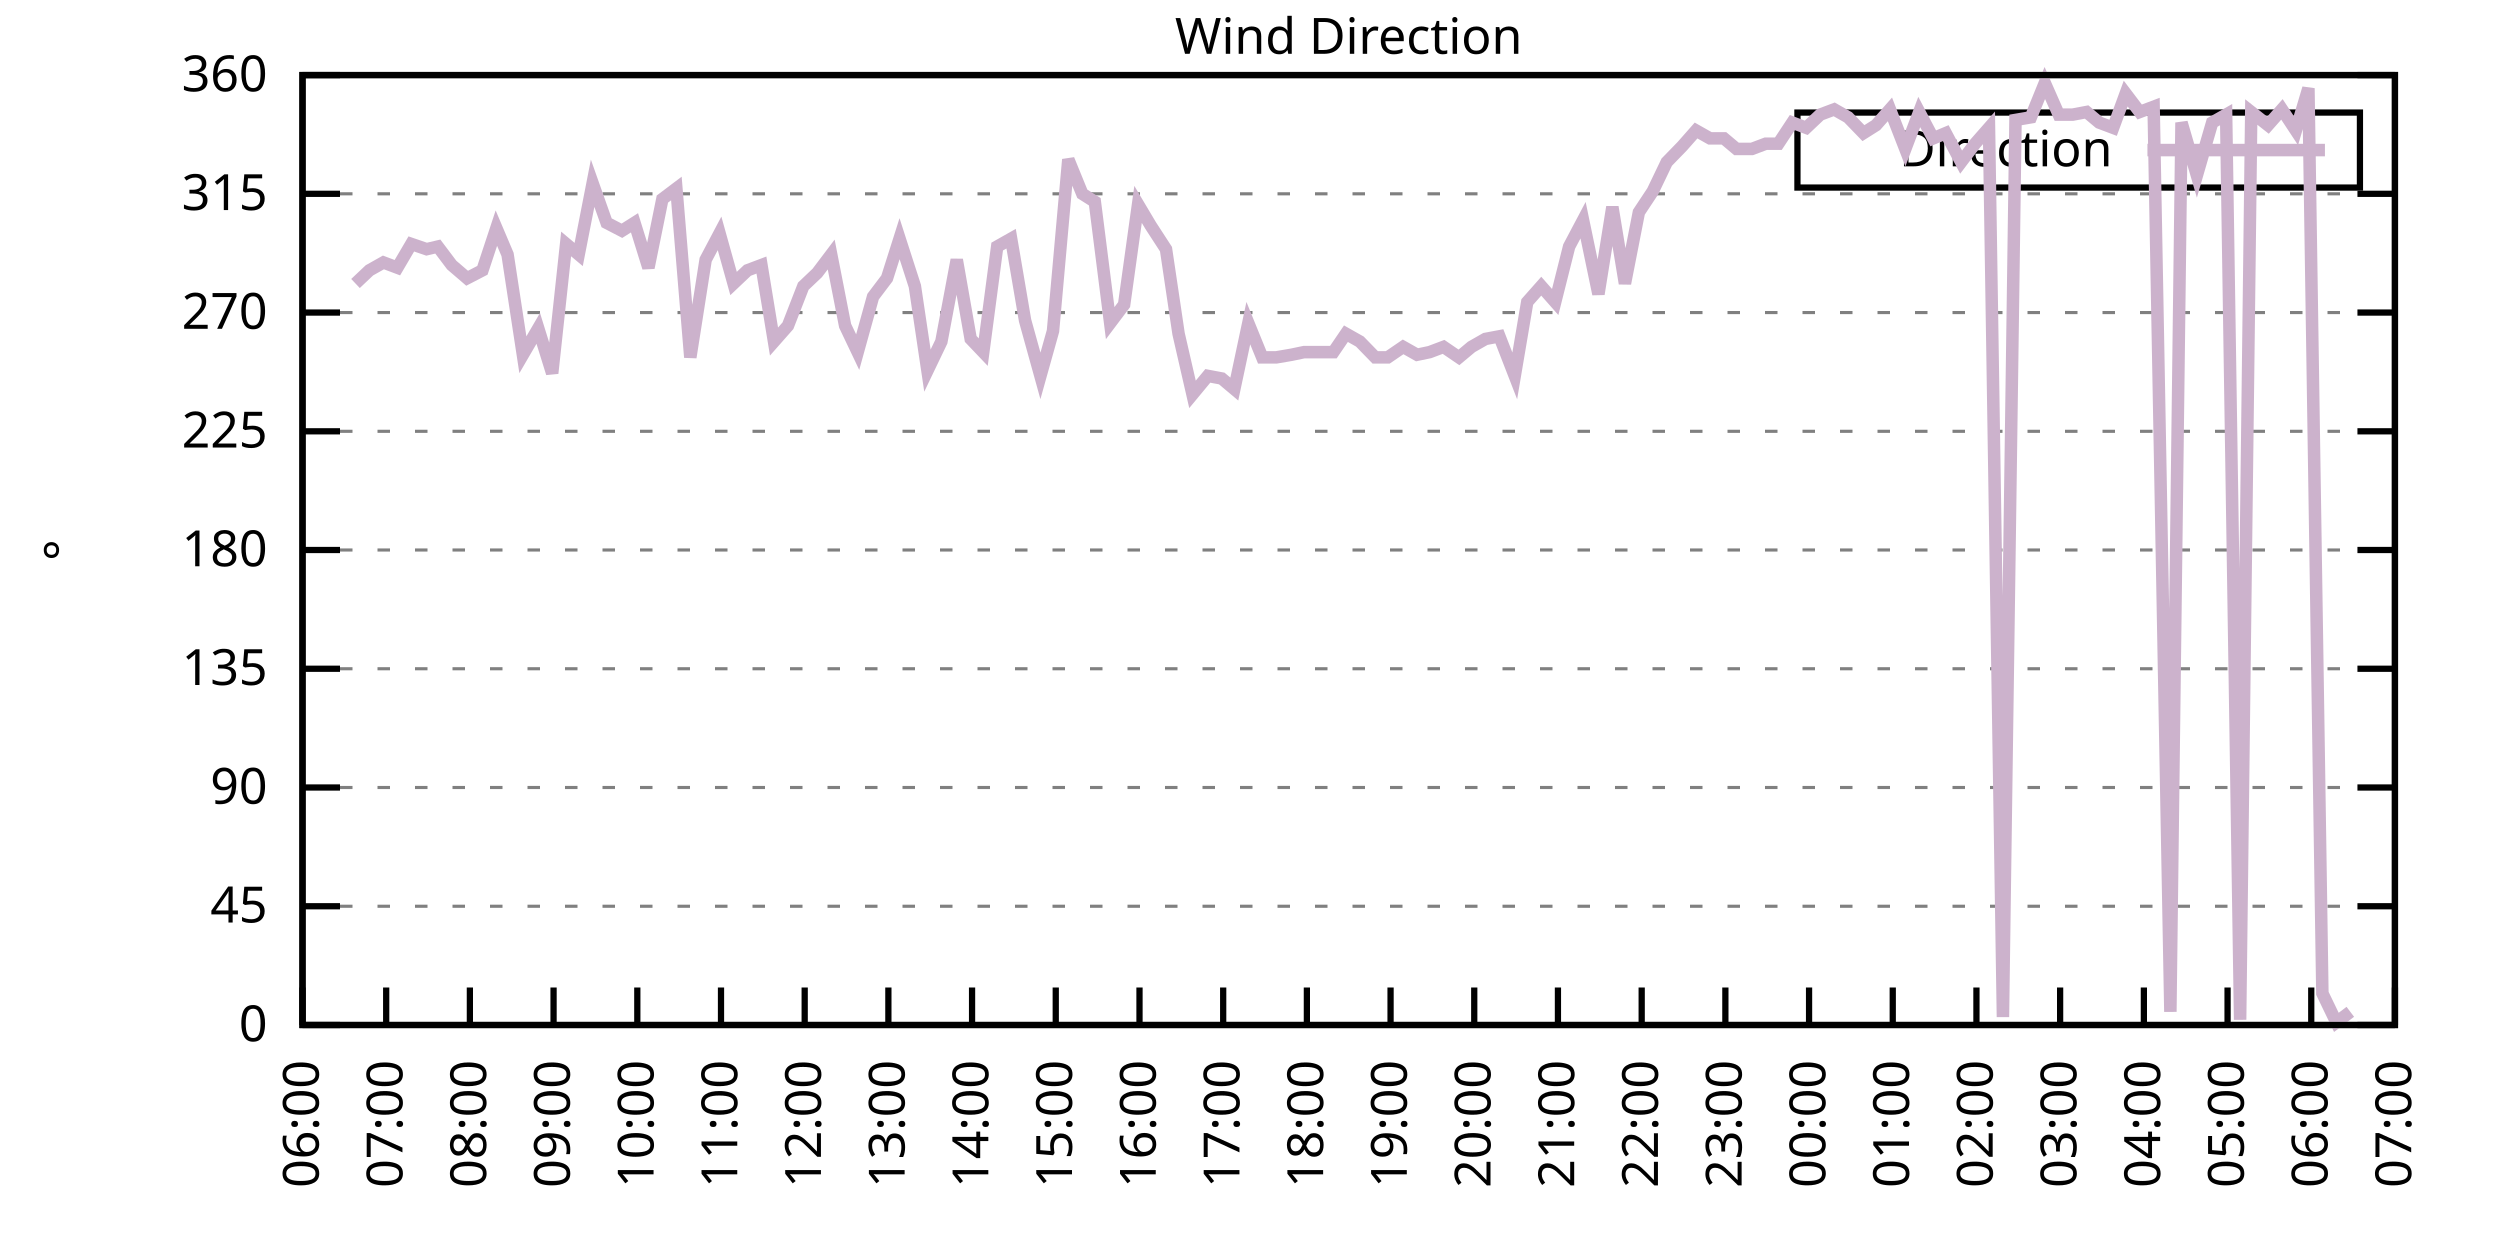
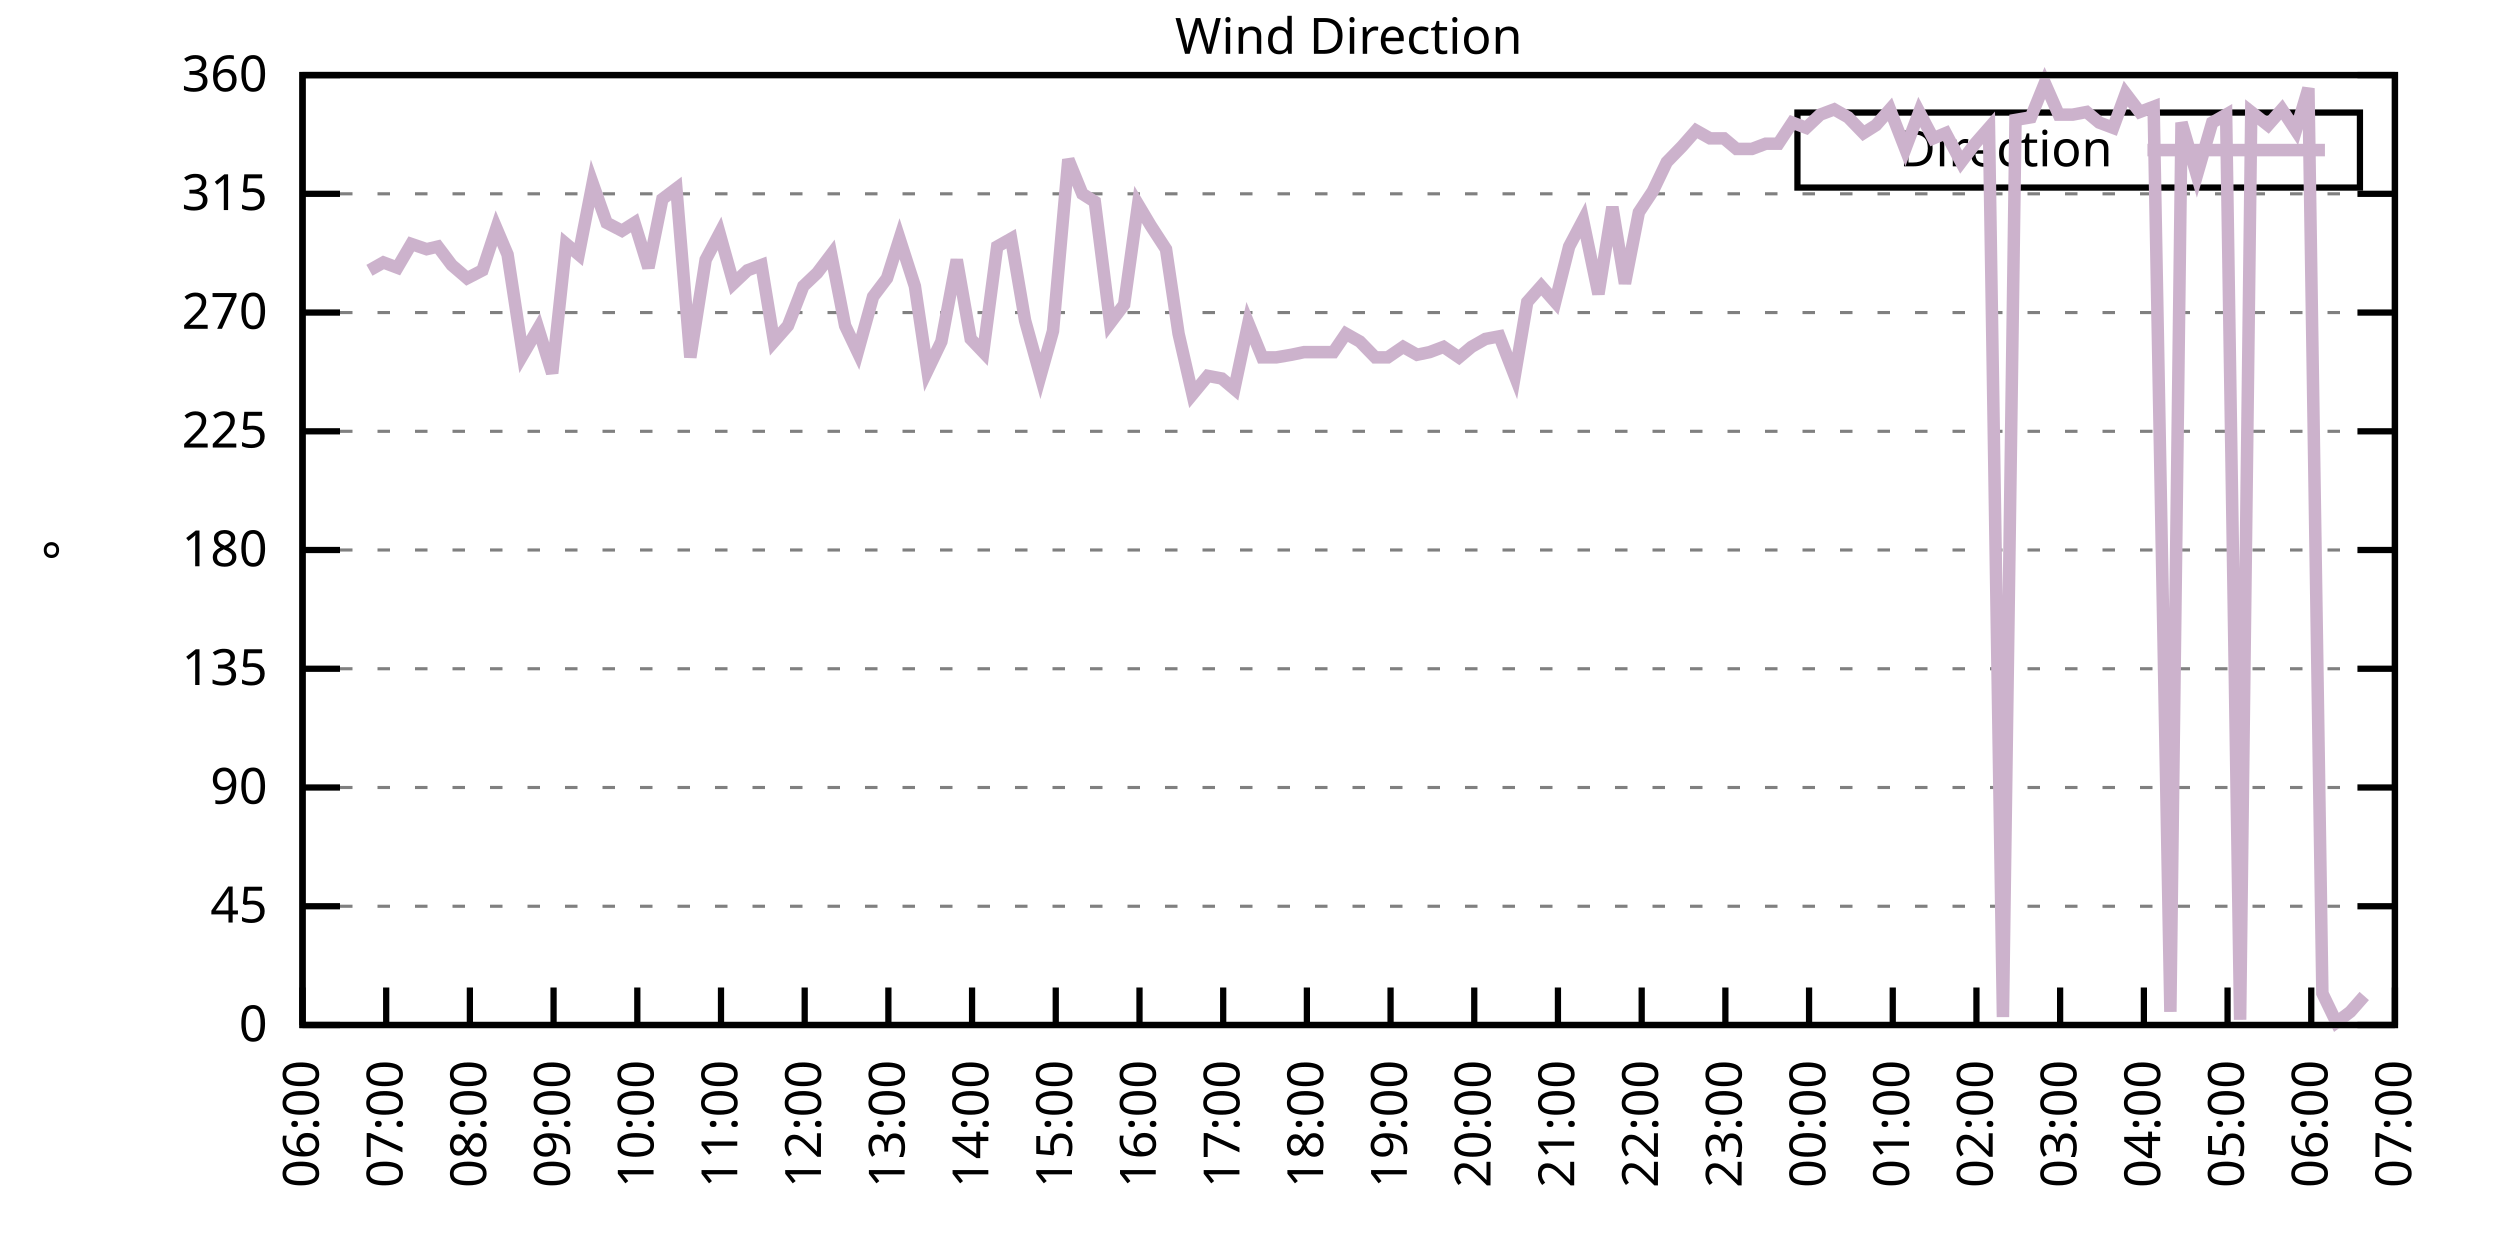
<svg xmlns="http://www.w3.org/2000/svg" xmlns:xlink="http://www.w3.org/1999/xlink" width="400" height="200" viewBox="0 0 400 200">
  <g id="gnuplot_canvas">
    <rect x="0" y="0" width="400" height="200" fill="none" />
    <defs>
      <circle id="gpDot" r="0.5" stroke-width="0.5" stroke="currentColor" />
      <path id="gpPt0" stroke-width="0.333" stroke="currentColor" d="M-1,0 h2 M0,-1 v2" />
      <path id="gpPt1" stroke-width="0.333" stroke="currentColor" d="M-1,-1 L1,1 M1,-1 L-1,1" />
      <path id="gpPt2" stroke-width="0.333" stroke="currentColor" d="M-1,0 L1,0 M0,-1 L0,1 M-1,-1 L1,1 M-1,1 L1,-1" />
      <rect id="gpPt3" stroke-width="0.333" stroke="currentColor" x="-1" y="-1" width="2" height="2" />
      <rect id="gpPt4" stroke-width="0.333" stroke="currentColor" fill="currentColor" x="-1" y="-1" width="2" height="2" />
      <circle id="gpPt5" stroke-width="0.333" stroke="currentColor" cx="0" cy="0" r="1" />
      <use xlink:href="#gpPt5" id="gpPt6" fill="currentColor" stroke="none" />
      <path id="gpPt7" stroke-width="0.333" stroke="currentColor" d="M0,-1.33 L-1.33,0.67 L1.33,0.67 z" />
      <use xlink:href="#gpPt7" id="gpPt8" fill="currentColor" stroke="none" />
      <use xlink:href="#gpPt7" id="gpPt9" stroke="currentColor" transform="rotate(180)" />
      <use xlink:href="#gpPt9" id="gpPt10" fill="currentColor" stroke="none" />
      <use xlink:href="#gpPt3" id="gpPt11" stroke="currentColor" transform="rotate(45)" />
      <use xlink:href="#gpPt11" id="gpPt12" fill="currentColor" stroke="none" />
      <path id="gpPt13" stroke-width="0.333" stroke="currentColor" d="M0,1.330 L1.265,0.411 L0.782,-1.067 L-0.782,-1.076 L-1.265,0.411 z" />
      <use xlink:href="#gpPt13" id="gpPt14" fill="currentColor" stroke="none" />
      <filter id="textbox" filterUnits="objectBoundingBox" x="0" y="0" height="1" width="1">
        <feFlood flood-color="white" flood-opacity="1" result="bgnd" />
        <feComposite in="SourceGraphic" in2="bgnd" operator="atop" />
      </filter>
      <filter id="greybox" filterUnits="objectBoundingBox" x="0" y="0" height="1" width="1">
        <feFlood flood-color="lightgrey" flood-opacity="1" result="grey" />
        <feComposite in="SourceGraphic" in2="grey" operator="atop" />
      </filter>
    </defs>
    <g fill="none" color="white" stroke="currentColor" stroke-width="1.00" stroke-linecap="butt" stroke-linejoin="miter">
</g>
    <g fill="none" color="black" stroke="currentColor" stroke-width="1.00" stroke-linecap="butt" stroke-linejoin="miter">
      <g stroke="none" shape-rendering="crispEdges">
        <polygon fill="rgb(255, 255, 255)" points="48.40,164.00 383.18,164.00 383.18,12.02 48.40,12.02 " />
      </g>
    </g>
    <g fill="none" color="black" stroke="currentColor" stroke-width="1.00" stroke-linecap="butt" stroke-linejoin="miter">
</g>
    <g fill="none" color="black" stroke="black" stroke-width="0.50" stroke-linecap="butt" stroke-linejoin="miter">
</g>
    <g fill="none" color="gray" stroke="currentColor" stroke-width="0.50" stroke-linecap="butt" stroke-linejoin="miter">
      <path stroke="gray" stroke-dasharray="2,4" class="gridline" d="M48.40,164.00 L383.19,164.00  " />
    </g>
    <g fill="none" color="gray" stroke="gray" stroke-width="1.00" stroke-linecap="butt" stroke-linejoin="miter">
</g>
    <g fill="none" color="black" stroke="currentColor" stroke-width="1.00" stroke-linecap="butt" stroke-linejoin="miter">
      <path stroke="black" d="M48.40,164.00 L54.40,164.00 M383.19,164.00 L377.19,164.00  " />
      <g transform="translate(42.80,166.60)" stroke="none" fill="black" font-family="Sans" font-size="8.00" text-anchor="end">
        <text>
          <tspan font-family="Sans"> 0</tspan>
        </text>
      </g>
    </g>
    <g fill="none" color="black" stroke="currentColor" stroke-width="1.00" stroke-linecap="butt" stroke-linejoin="miter">
</g>
    <g fill="none" color="black" stroke="black" stroke-width="0.50" stroke-linecap="butt" stroke-linejoin="miter">
</g>
    <g fill="none" color="gray" stroke="currentColor" stroke-width="0.50" stroke-linecap="butt" stroke-linejoin="miter">
      <path stroke="gray" stroke-dasharray="2,4" class="gridline" d="M48.40,145.00 L383.19,145.00  " />
    </g>
    <g fill="none" color="gray" stroke="gray" stroke-width="1.00" stroke-linecap="butt" stroke-linejoin="miter">
</g>
    <g fill="none" color="black" stroke="currentColor" stroke-width="1.00" stroke-linecap="butt" stroke-linejoin="miter">
      <path stroke="black" d="M48.40,145.00 L54.40,145.00 M383.19,145.00 L377.19,145.00  " />
      <g transform="translate(42.80,147.60)" stroke="none" fill="black" font-family="Sans" font-size="8.00" text-anchor="end">
        <text>
          <tspan font-family="Sans"> 45</tspan>
        </text>
      </g>
    </g>
    <g fill="none" color="black" stroke="currentColor" stroke-width="1.00" stroke-linecap="butt" stroke-linejoin="miter">
</g>
    <g fill="none" color="black" stroke="black" stroke-width="0.50" stroke-linecap="butt" stroke-linejoin="miter">
</g>
    <g fill="none" color="gray" stroke="currentColor" stroke-width="0.50" stroke-linecap="butt" stroke-linejoin="miter">
      <path stroke="gray" stroke-dasharray="2,4" class="gridline" d="M48.40,126.00 L383.19,126.00  " />
    </g>
    <g fill="none" color="gray" stroke="gray" stroke-width="1.00" stroke-linecap="butt" stroke-linejoin="miter">
</g>
    <g fill="none" color="black" stroke="currentColor" stroke-width="1.00" stroke-linecap="butt" stroke-linejoin="miter">
      <path stroke="black" d="M48.40,126.00 L54.40,126.00 M383.19,126.00 L377.19,126.00  " />
      <g transform="translate(42.80,128.60)" stroke="none" fill="black" font-family="Sans" font-size="8.00" text-anchor="end">
        <text>
          <tspan font-family="Sans"> 90</tspan>
        </text>
      </g>
    </g>
    <g fill="none" color="black" stroke="currentColor" stroke-width="1.00" stroke-linecap="butt" stroke-linejoin="miter">
</g>
    <g fill="none" color="black" stroke="black" stroke-width="0.50" stroke-linecap="butt" stroke-linejoin="miter">
</g>
    <g fill="none" color="gray" stroke="currentColor" stroke-width="0.50" stroke-linecap="butt" stroke-linejoin="miter">
      <path stroke="gray" stroke-dasharray="2,4" class="gridline" d="M48.40,107.00 L383.19,107.00  " />
    </g>
    <g fill="none" color="gray" stroke="gray" stroke-width="1.00" stroke-linecap="butt" stroke-linejoin="miter">
</g>
    <g fill="none" color="black" stroke="currentColor" stroke-width="1.00" stroke-linecap="butt" stroke-linejoin="miter">
      <path stroke="black" d="M48.40,107.00 L54.40,107.00 M383.19,107.00 L377.19,107.00  " />
      <g transform="translate(42.80,109.60)" stroke="none" fill="black" font-family="Sans" font-size="8.00" text-anchor="end">
        <text>
          <tspan font-family="Sans"> 135</tspan>
        </text>
      </g>
    </g>
    <g fill="none" color="black" stroke="currentColor" stroke-width="1.00" stroke-linecap="butt" stroke-linejoin="miter">
</g>
    <g fill="none" color="black" stroke="black" stroke-width="0.50" stroke-linecap="butt" stroke-linejoin="miter">
</g>
    <g fill="none" color="gray" stroke="currentColor" stroke-width="0.50" stroke-linecap="butt" stroke-linejoin="miter">
      <path stroke="gray" stroke-dasharray="2,4" class="gridline" d="M48.40,88.00 L383.19,88.00  " />
    </g>
    <g fill="none" color="gray" stroke="gray" stroke-width="1.00" stroke-linecap="butt" stroke-linejoin="miter">
</g>
    <g fill="none" color="black" stroke="currentColor" stroke-width="1.00" stroke-linecap="butt" stroke-linejoin="miter">
      <path stroke="black" d="M48.40,88.00 L54.40,88.00 M383.19,88.00 L377.19,88.00  " />
      <g transform="translate(42.80,90.60)" stroke="none" fill="black" font-family="Sans" font-size="8.00" text-anchor="end">
        <text>
          <tspan font-family="Sans"> 180</tspan>
        </text>
      </g>
    </g>
    <g fill="none" color="black" stroke="currentColor" stroke-width="1.00" stroke-linecap="butt" stroke-linejoin="miter">
</g>
    <g fill="none" color="black" stroke="black" stroke-width="0.50" stroke-linecap="butt" stroke-linejoin="miter">
</g>
    <g fill="none" color="gray" stroke="currentColor" stroke-width="0.50" stroke-linecap="butt" stroke-linejoin="miter">
      <path stroke="gray" stroke-dasharray="2,4" class="gridline" d="M48.40,69.01 L383.19,69.01  " />
    </g>
    <g fill="none" color="gray" stroke="gray" stroke-width="1.00" stroke-linecap="butt" stroke-linejoin="miter">
</g>
    <g fill="none" color="black" stroke="currentColor" stroke-width="1.00" stroke-linecap="butt" stroke-linejoin="miter">
      <path stroke="black" d="M48.40,69.01 L54.40,69.01 M383.19,69.01 L377.19,69.01  " />
      <g transform="translate(42.80,71.61)" stroke="none" fill="black" font-family="Sans" font-size="8.00" text-anchor="end">
        <text>
          <tspan font-family="Sans"> 225</tspan>
        </text>
      </g>
    </g>
    <g fill="none" color="black" stroke="currentColor" stroke-width="1.00" stroke-linecap="butt" stroke-linejoin="miter">
</g>
    <g fill="none" color="black" stroke="black" stroke-width="0.50" stroke-linecap="butt" stroke-linejoin="miter">
</g>
    <g fill="none" color="gray" stroke="currentColor" stroke-width="0.50" stroke-linecap="butt" stroke-linejoin="miter">
      <path stroke="gray" stroke-dasharray="2,4" class="gridline" d="M48.40,50.01 L383.19,50.01  " />
    </g>
    <g fill="none" color="gray" stroke="gray" stroke-width="1.00" stroke-linecap="butt" stroke-linejoin="miter">
</g>
    <g fill="none" color="black" stroke="currentColor" stroke-width="1.00" stroke-linecap="butt" stroke-linejoin="miter">
      <path stroke="black" d="M48.40,50.01 L54.40,50.01 M383.19,50.01 L377.19,50.01  " />
      <g transform="translate(42.80,52.61)" stroke="none" fill="black" font-family="Sans" font-size="8.00" text-anchor="end">
        <text>
          <tspan font-family="Sans"> 270</tspan>
        </text>
      </g>
    </g>
    <g fill="none" color="black" stroke="currentColor" stroke-width="1.00" stroke-linecap="butt" stroke-linejoin="miter">
</g>
    <g fill="none" color="black" stroke="black" stroke-width="0.50" stroke-linecap="butt" stroke-linejoin="miter">
</g>
    <g fill="none" color="gray" stroke="currentColor" stroke-width="0.50" stroke-linecap="butt" stroke-linejoin="miter">
      <path stroke="gray" stroke-dasharray="2,4" class="gridline" d="M48.40,31.01 L383.19,31.01  " />
    </g>
    <g fill="none" color="gray" stroke="gray" stroke-width="1.00" stroke-linecap="butt" stroke-linejoin="miter">
</g>
    <g fill="none" color="black" stroke="currentColor" stroke-width="1.00" stroke-linecap="butt" stroke-linejoin="miter">
      <path stroke="black" d="M48.40,31.01 L54.40,31.01 M383.19,31.01 L377.19,31.01  " />
      <g transform="translate(42.80,33.61)" stroke="none" fill="black" font-family="Sans" font-size="8.00" text-anchor="end">
        <text>
          <tspan font-family="Sans"> 315</tspan>
        </text>
      </g>
    </g>
    <g fill="none" color="black" stroke="currentColor" stroke-width="1.00" stroke-linecap="butt" stroke-linejoin="miter">
</g>
    <g fill="none" color="black" stroke="black" stroke-width="0.50" stroke-linecap="butt" stroke-linejoin="miter">
</g>
    <g fill="none" color="gray" stroke="currentColor" stroke-width="0.50" stroke-linecap="butt" stroke-linejoin="miter">
      <path stroke="gray" stroke-dasharray="2,4" class="gridline" d="M48.40,12.01 L383.19,12.01  " />
    </g>
    <g fill="none" color="gray" stroke="gray" stroke-width="1.00" stroke-linecap="butt" stroke-linejoin="miter">
</g>
    <g fill="none" color="black" stroke="currentColor" stroke-width="1.00" stroke-linecap="butt" stroke-linejoin="miter">
      <path stroke="black" d="M48.40,12.01 L54.40,12.01 M383.19,12.01 L377.19,12.01  " />
      <g transform="translate(42.80,14.61)" stroke="none" fill="black" font-family="Sans" font-size="8.00" text-anchor="end">
        <text>
          <tspan font-family="Sans"> 360</tspan>
        </text>
      </g>
    </g>
    <g fill="none" color="black" stroke="currentColor" stroke-width="1.00" stroke-linecap="butt" stroke-linejoin="miter">
      <path stroke="black" d="M48.40,164.00 L48.40,158.00  " />
      <g transform="translate(51.00,169.60) rotate(270.00)" stroke="none" fill="black" font-family="Sans" font-size="8.00" text-anchor="end">
        <text>
          <tspan font-family="Sans">06:00</tspan>
        </text>
      </g>
    </g>
    <g fill="none" color="black" stroke="currentColor" stroke-width="1.00" stroke-linecap="butt" stroke-linejoin="miter">
      <path stroke="black" d="M61.79,164.00 L61.79,158.00  " />
      <g transform="translate(64.39,169.60) rotate(270.00)" stroke="none" fill="black" font-family="Sans" font-size="8.00" text-anchor="end">
        <text>
          <tspan font-family="Sans">07:00</tspan>
        </text>
      </g>
    </g>
    <g fill="none" color="black" stroke="currentColor" stroke-width="1.00" stroke-linecap="butt" stroke-linejoin="miter">
      <path stroke="black" d="M75.18,164.00 L75.18,158.00  " />
      <g transform="translate(77.78,169.60) rotate(270.00)" stroke="none" fill="black" font-family="Sans" font-size="8.00" text-anchor="end">
        <text>
          <tspan font-family="Sans">08:00</tspan>
        </text>
      </g>
    </g>
    <g fill="none" color="black" stroke="currentColor" stroke-width="1.00" stroke-linecap="butt" stroke-linejoin="miter">
      <path stroke="black" d="M88.57,164.00 L88.57,158.00  " />
      <g transform="translate(91.17,169.60) rotate(270.00)" stroke="none" fill="black" font-family="Sans" font-size="8.00" text-anchor="end">
        <text>
          <tspan font-family="Sans">09:00</tspan>
        </text>
      </g>
    </g>
    <g fill="none" color="black" stroke="currentColor" stroke-width="1.00" stroke-linecap="butt" stroke-linejoin="miter">
      <path stroke="black" d="M101.97,164.00 L101.97,158.00  " />
      <g transform="translate(104.57,169.60) rotate(270.00)" stroke="none" fill="black" font-family="Sans" font-size="8.00" text-anchor="end">
        <text>
          <tspan font-family="Sans">10:00</tspan>
        </text>
      </g>
    </g>
    <g fill="none" color="black" stroke="currentColor" stroke-width="1.00" stroke-linecap="butt" stroke-linejoin="miter">
      <path stroke="black" d="M115.36,164.00 L115.36,158.00  " />
      <g transform="translate(117.96,169.60) rotate(270.00)" stroke="none" fill="black" font-family="Sans" font-size="8.00" text-anchor="end">
        <text>
          <tspan font-family="Sans">11:00</tspan>
        </text>
      </g>
    </g>
    <g fill="none" color="black" stroke="currentColor" stroke-width="1.00" stroke-linecap="butt" stroke-linejoin="miter">
      <path stroke="black" d="M128.75,164.00 L128.75,158.00  " />
      <g transform="translate(131.35,169.60) rotate(270.00)" stroke="none" fill="black" font-family="Sans" font-size="8.00" text-anchor="end">
        <text>
          <tspan font-family="Sans">12:00</tspan>
        </text>
      </g>
    </g>
    <g fill="none" color="black" stroke="currentColor" stroke-width="1.00" stroke-linecap="butt" stroke-linejoin="miter">
      <path stroke="black" d="M142.14,164.00 L142.14,158.00  " />
      <g transform="translate(144.74,169.60) rotate(270.00)" stroke="none" fill="black" font-family="Sans" font-size="8.00" text-anchor="end">
        <text>
          <tspan font-family="Sans">13:00</tspan>
        </text>
      </g>
    </g>
    <g fill="none" color="black" stroke="currentColor" stroke-width="1.00" stroke-linecap="butt" stroke-linejoin="miter">
      <path stroke="black" d="M155.53,164.00 L155.53,158.00  " />
      <g transform="translate(158.13,169.60) rotate(270.00)" stroke="none" fill="black" font-family="Sans" font-size="8.00" text-anchor="end">
        <text>
          <tspan font-family="Sans">14:00</tspan>
        </text>
      </g>
    </g>
    <g fill="none" color="black" stroke="currentColor" stroke-width="1.00" stroke-linecap="butt" stroke-linejoin="miter">
      <path stroke="black" d="M168.92,164.00 L168.92,158.00  " />
      <g transform="translate(171.52,169.60) rotate(270.00)" stroke="none" fill="black" font-family="Sans" font-size="8.00" text-anchor="end">
        <text>
          <tspan font-family="Sans">15:00</tspan>
        </text>
      </g>
    </g>
    <g fill="none" color="black" stroke="currentColor" stroke-width="1.00" stroke-linecap="butt" stroke-linejoin="miter">
      <path stroke="black" d="M182.32,164.00 L182.32,158.00  " />
      <g transform="translate(184.92,169.60) rotate(270.00)" stroke="none" fill="black" font-family="Sans" font-size="8.00" text-anchor="end">
        <text>
          <tspan font-family="Sans">16:00</tspan>
        </text>
      </g>
    </g>
    <g fill="none" color="black" stroke="currentColor" stroke-width="1.00" stroke-linecap="butt" stroke-linejoin="miter">
      <path stroke="black" d="M195.71,164.00 L195.71,158.00  " />
      <g transform="translate(198.31,169.60) rotate(270.00)" stroke="none" fill="black" font-family="Sans" font-size="8.00" text-anchor="end">
        <text>
          <tspan font-family="Sans">17:00</tspan>
        </text>
      </g>
    </g>
    <g fill="none" color="black" stroke="currentColor" stroke-width="1.00" stroke-linecap="butt" stroke-linejoin="miter">
      <path stroke="black" d="M209.10,164.00 L209.10,158.00  " />
      <g transform="translate(211.70,169.60) rotate(270.00)" stroke="none" fill="black" font-family="Sans" font-size="8.00" text-anchor="end">
        <text>
          <tspan font-family="Sans">18:00</tspan>
        </text>
      </g>
    </g>
    <g fill="none" color="black" stroke="currentColor" stroke-width="1.00" stroke-linecap="butt" stroke-linejoin="miter">
      <path stroke="black" d="M222.49,164.00 L222.49,158.00  " />
      <g transform="translate(225.09,169.60) rotate(270.00)" stroke="none" fill="black" font-family="Sans" font-size="8.00" text-anchor="end">
        <text>
          <tspan font-family="Sans">19:00</tspan>
        </text>
      </g>
    </g>
    <g fill="none" color="black" stroke="currentColor" stroke-width="1.00" stroke-linecap="butt" stroke-linejoin="miter">
      <path stroke="black" d="M235.88,164.00 L235.88,158.00  " />
      <g transform="translate(238.48,169.60) rotate(270.00)" stroke="none" fill="black" font-family="Sans" font-size="8.00" text-anchor="end">
        <text>
          <tspan font-family="Sans">20:00</tspan>
        </text>
      </g>
    </g>
    <g fill="none" color="black" stroke="currentColor" stroke-width="1.00" stroke-linecap="butt" stroke-linejoin="miter">
      <path stroke="black" d="M249.27,164.00 L249.27,158.00  " />
      <g transform="translate(251.87,169.60) rotate(270.00)" stroke="none" fill="black" font-family="Sans" font-size="8.00" text-anchor="end">
        <text>
          <tspan font-family="Sans">21:00</tspan>
        </text>
      </g>
    </g>
    <g fill="none" color="black" stroke="currentColor" stroke-width="1.00" stroke-linecap="butt" stroke-linejoin="miter">
      <path stroke="black" d="M262.67,164.00 L262.67,158.00  " />
      <g transform="translate(265.27,169.60) rotate(270.00)" stroke="none" fill="black" font-family="Sans" font-size="8.00" text-anchor="end">
        <text>
          <tspan font-family="Sans">22:00</tspan>
        </text>
      </g>
    </g>
    <g fill="none" color="black" stroke="currentColor" stroke-width="1.00" stroke-linecap="butt" stroke-linejoin="miter">
      <path stroke="black" d="M276.06,164.00 L276.06,158.00  " />
      <g transform="translate(278.66,169.60) rotate(270.00)" stroke="none" fill="black" font-family="Sans" font-size="8.00" text-anchor="end">
        <text>
          <tspan font-family="Sans">23:00</tspan>
        </text>
      </g>
    </g>
    <g fill="none" color="black" stroke="currentColor" stroke-width="1.00" stroke-linecap="butt" stroke-linejoin="miter">
      <path stroke="black" d="M289.45,164.00 L289.45,158.00  " />
      <g transform="translate(292.05,169.60) rotate(270.00)" stroke="none" fill="black" font-family="Sans" font-size="8.00" text-anchor="end">
        <text>
          <tspan font-family="Sans">00:00</tspan>
        </text>
      </g>
    </g>
    <g fill="none" color="black" stroke="currentColor" stroke-width="1.00" stroke-linecap="butt" stroke-linejoin="miter">
      <path stroke="black" d="M302.84,164.00 L302.84,158.00  " />
      <g transform="translate(305.44,169.60) rotate(270.00)" stroke="none" fill="black" font-family="Sans" font-size="8.00" text-anchor="end">
        <text>
          <tspan font-family="Sans">01:00</tspan>
        </text>
      </g>
    </g>
    <g fill="none" color="black" stroke="currentColor" stroke-width="1.00" stroke-linecap="butt" stroke-linejoin="miter">
      <path stroke="black" d="M316.23,164.00 L316.23,158.00  " />
      <g transform="translate(318.83,169.60) rotate(270.00)" stroke="none" fill="black" font-family="Sans" font-size="8.00" text-anchor="end">
        <text>
          <tspan font-family="Sans">02:00</tspan>
        </text>
      </g>
    </g>
    <g fill="none" color="black" stroke="currentColor" stroke-width="1.00" stroke-linecap="butt" stroke-linejoin="miter">
      <path stroke="black" d="M329.62,164.00 L329.62,158.00  " />
      <g transform="translate(332.22,169.60) rotate(270.00)" stroke="none" fill="black" font-family="Sans" font-size="8.00" text-anchor="end">
        <text>
          <tspan font-family="Sans">03:00</tspan>
        </text>
      </g>
    </g>
    <g fill="none" color="black" stroke="currentColor" stroke-width="1.00" stroke-linecap="butt" stroke-linejoin="miter">
      <path stroke="black" d="M343.02,164.00 L343.02,158.00  " />
      <g transform="translate(345.62,169.60) rotate(270.00)" stroke="none" fill="black" font-family="Sans" font-size="8.00" text-anchor="end">
        <text>
          <tspan font-family="Sans">04:00</tspan>
        </text>
      </g>
    </g>
    <g fill="none" color="black" stroke="currentColor" stroke-width="1.00" stroke-linecap="butt" stroke-linejoin="miter">
      <path stroke="black" d="M356.41,164.00 L356.41,158.00  " />
      <g transform="translate(359.01,169.60) rotate(270.00)" stroke="none" fill="black" font-family="Sans" font-size="8.00" text-anchor="end">
        <text>
          <tspan font-family="Sans">05:00</tspan>
        </text>
      </g>
    </g>
    <g fill="none" color="black" stroke="currentColor" stroke-width="1.00" stroke-linecap="butt" stroke-linejoin="miter">
      <path stroke="black" d="M369.80,164.00 L369.80,158.00  " />
      <g transform="translate(372.40,169.60) rotate(270.00)" stroke="none" fill="black" font-family="Sans" font-size="8.00" text-anchor="end">
        <text>
          <tspan font-family="Sans">06:00</tspan>
        </text>
      </g>
    </g>
    <g fill="none" color="black" stroke="currentColor" stroke-width="1.00" stroke-linecap="butt" stroke-linejoin="miter">
      <path stroke="black" d="M383.19,164.00 L383.19,158.00  " />
      <g transform="translate(385.79,169.60) rotate(270.00)" stroke="none" fill="black" font-family="Sans" font-size="8.00" text-anchor="end">
        <text>
          <tspan font-family="Sans">07:00</tspan>
        </text>
      </g>
    </g>
    <g fill="none" color="black" stroke="currentColor" stroke-width="1.00" stroke-linecap="butt" stroke-linejoin="miter">
</g>
    <g fill="none" color="black" stroke="currentColor" stroke-width="1.00" stroke-linecap="butt" stroke-linejoin="miter">
      <path stroke="black" d="M48.40,12.01 L48.40,164.00 L383.19,164.00 L383.19,12.01 L48.40,12.01 Z  " />
    </g>
    <g fill="none" color="black" stroke="currentColor" stroke-width="1.00" stroke-linecap="butt" stroke-linejoin="miter">
</g>
    <g fill="none" color="black" stroke="currentColor" stroke-width="1.00" stroke-linecap="butt" stroke-linejoin="miter">
      <path stroke="black" d="M287.59,30.01 L287.59,18.01 L377.59,18.01 L377.59,30.01 L287.59,30.01 Z  " />
    </g>
    <g id="Wind_direction_plot_1">
      <g fill="none" color="white" stroke="black" stroke-width="2.00" stroke-linecap="butt" stroke-linejoin="miter">
</g>
      <g fill="none" color="black" stroke="currentColor" stroke-width="2.00" stroke-linecap="butt" stroke-linejoin="miter">
        <g transform="translate(337.99,26.61)" stroke="none" fill="black" font-family="Sans" font-size="8.00" text-anchor="end">
          <text>
            <tspan font-family="Sans">Direction</tspan>
          </text>
        </g>
      </g>
      <g fill="none" color="black" stroke="currentColor" stroke-width="2.00" stroke-linecap="butt" stroke-linejoin="miter">
-         <path stroke="rgb(204, 178, 204)" d="M343.59,24.01 L371.99,24.01 M56.88,45.36 L59.11,43.25 L61.35,41.99 L63.58,42.83 L65.81,39.03 L68.26,39.87   L70.05,39.45 L72.28,42.41 L74.74,44.52 L77.19,43.25 L79.42,36.50 L81.21,40.72 L83.66,56.76 L86.12,52.54   L88.35,59.72 L90.58,39.03 L92.59,40.72 L94.82,29.32 L97.06,35.65 L99.51,36.92 L101.52,35.65 L103.75,42.83   L105.98,31.85 L108.22,30.16 L110.45,57.18 L112.90,41.56 L115.13,37.34 L117.37,45.36 L119.60,43.25 L121.83,42.41   L123.84,54.65 L126.07,52.12 L128.53,45.79 L130.76,43.67 L132.99,40.72 L135.22,52.12 L137.23,56.34 L139.69,47.47   L141.92,44.52 L143.93,38.19 L146.38,45.79 L148.39,59.30 L150.62,54.65 L153.08,41.56 L155.31,54.23 L157.32,56.34   L159.55,39.45 L161.78,38.19 L164.01,51.27 L166.47,60.14 L168.48,52.96 L170.93,25.52 L173.17,31.01 L175.17,32.28   L177.63,51.70 L179.86,48.74 L182.09,32.70 L184.10,36.08 L186.56,39.87 L188.57,53.39 L190.80,63.10 L193.25,60.14   L195.48,60.56 L197.49,62.25 L199.73,51.70 L201.96,57.18 L204.19,57.18 L206.64,56.76 L208.65,56.34 L210.88,56.34   L213.34,56.34 L215.35,53.39 L217.58,54.65 L220.04,57.18 L222.04,57.18 L224.50,55.50 L226.73,56.76 L228.74,56.34   L230.97,55.50 L233.43,57.18 L235.44,55.50 L237.67,54.23 L239.90,53.81 L242.36,60.14 L244.36,48.32 L246.60,45.79   L248.83,48.32 L251.06,39.45 L253.29,35.23 L255.75,47.05 L257.98,33.12 L259.99,45.36 L262.22,33.96 L264.45,30.59   L266.68,25.94 L269.14,23.41 L271.37,20.88 L273.60,22.14 L275.83,22.14 L277.84,23.83 L280.30,23.83 L282.53,22.99   L284.54,22.99 L286.77,19.61 L289.00,20.45 L291.23,18.34 L293.47,17.50 L295.70,18.77 L298.15,21.30 L300.16,20.03   L302.39,17.50 L304.85,23.83 L307.08,17.92 L309.31,22.14 L311.32,21.30 L313.78,25.94 L316.01,22.99 L318.24,20.45   L320.47,162.73 L322.48,19.19 L324.94,18.77 L327.17,13.28 L329.40,18.34 L331.63,18.34 L333.86,17.92 L335.87,19.61   L338.10,20.45 L340.11,14.97 L342.35,17.92 L344.58,17.08 L347.26,161.89 L349.04,19.61 L351.50,28.05 L353.95,19.61   L356.18,18.34 L358.42,163.16 L360.20,17.92 L362.88,20.03 L365.11,17.50 L367.34,20.88 L369.35,14.12 L371.58,158.93   L373.82,163.58 L376.05,161.89  " />
+         <path stroke="rgb(204, 178, 204)" d="M343.59,24.01 L371.99,24.01 M59.11,43.25 L61.35,41.99 L63.58,42.83 L65.81,39.03 L68.26,39.87 L70.05,39.45   L72.28,42.41 L74.74,44.52 L77.19,43.25 L79.42,36.50 L81.21,40.72 L83.66,56.76 L86.12,52.54 L88.35,59.72   L90.58,39.03 L92.59,40.72 L94.82,29.32 L97.06,35.65 L99.51,36.92 L101.52,35.65 L103.75,42.83 L105.98,31.85   L108.22,30.16 L110.45,57.18 L112.90,41.56 L115.13,37.34 L117.37,45.36 L119.60,43.25 L121.83,42.41 L123.84,54.65   L126.07,52.12 L128.53,45.79 L130.76,43.67 L132.99,40.72 L135.22,52.12 L137.23,56.34 L139.69,47.47 L141.92,44.52   L143.93,38.19 L146.38,45.79 L148.39,59.30 L150.62,54.65 L153.08,41.56 L155.31,54.23 L157.32,56.34 L159.55,39.45   L161.78,38.19 L164.01,51.27 L166.47,60.14 L168.48,52.96 L170.93,25.52 L173.17,31.01 L175.17,32.28 L177.63,51.70   L179.86,48.74 L182.09,32.70 L184.10,36.08 L186.56,39.87 L188.57,53.39 L190.80,63.10 L193.25,60.14 L195.48,60.56   L197.49,62.25 L199.73,51.70 L201.96,57.18 L204.19,57.18 L206.64,56.76 L208.65,56.34 L210.88,56.34 L213.34,56.34   L215.35,53.39 L217.58,54.65 L220.04,57.18 L222.04,57.18 L224.50,55.50 L226.73,56.76 L228.74,56.34 L230.97,55.50   L233.43,57.18 L235.44,55.50 L237.67,54.23 L239.90,53.81 L242.36,60.14 L244.36,48.32 L246.60,45.79 L248.83,48.32   L251.06,39.45 L253.29,35.23 L255.75,47.05 L257.98,33.12 L259.99,45.36 L262.22,33.96 L264.45,30.59 L266.68,25.94   L269.14,23.41 L271.37,20.88 L273.60,22.14 L275.83,22.14 L277.84,23.83 L280.30,23.83 L282.53,22.99 L284.54,22.99   L286.77,19.61 L289.00,20.45 L291.23,18.34 L293.47,17.50 L295.70,18.77 L298.15,21.30 L300.16,20.03 L302.39,17.50   L304.85,23.83 L307.08,17.92 L309.31,22.14 L311.32,21.30 L313.78,25.94 L316.01,22.99 L318.24,20.45 L320.47,162.73   L322.48,19.19 L324.94,18.77 L327.17,13.28 L329.40,18.34 L331.63,18.34 L333.86,17.92 L335.87,19.61 L338.10,20.45   L340.11,14.97 L342.35,17.92 L344.58,17.08 L347.26,161.89 L349.04,19.61 L351.50,28.05 L353.95,19.61 L356.18,18.34   L358.42,163.16 L360.20,17.92 L362.88,20.03 L365.11,17.50 L367.34,20.88 L369.35,14.12 L371.58,158.93 L373.82,163.58   L376.05,161.89 L378.28,159.36  " />
      </g>
    </g>
    <g fill="none" color="black" stroke="currentColor" stroke-width="2.00" stroke-linecap="butt" stroke-linejoin="miter">
</g>
    <g fill="none" color="black" stroke="black" stroke-width="1.00" stroke-linecap="butt" stroke-linejoin="miter">
</g>
    <g fill="none" color="black" stroke="currentColor" stroke-width="1.00" stroke-linecap="butt" stroke-linejoin="miter">
      <path stroke="black" d="M48.40,12.01 L48.40,164.00 L383.19,164.00 L383.19,12.01 L48.40,12.01 Z  " />
      <g transform="translate(12.80,88.01) rotate(270.00)" stroke="none" fill="black" font-family="Sans" font-size="8.00" text-anchor="middle">
        <text>
          <tspan font-family="Sans">°</tspan>
        </text>
      </g>
    </g>
    <g fill="none" color="black" stroke="currentColor" stroke-width="1.00" stroke-linecap="butt" stroke-linejoin="miter">
</g>
    <g fill="none" color="black" stroke="currentColor" stroke-width="1.00" stroke-linecap="butt" stroke-linejoin="miter">
      <g transform="translate(215.79,8.61)" stroke="none" fill="black" font-family="Sans" font-size="8.00" text-anchor="middle">
        <text>
          <tspan font-family="Sans">Wind Direction</tspan>
        </text>
      </g>
    </g>
    <g fill="none" color="black" stroke="currentColor" stroke-width="1.00" stroke-linecap="butt" stroke-linejoin="miter">
</g>
  </g>
</svg>
